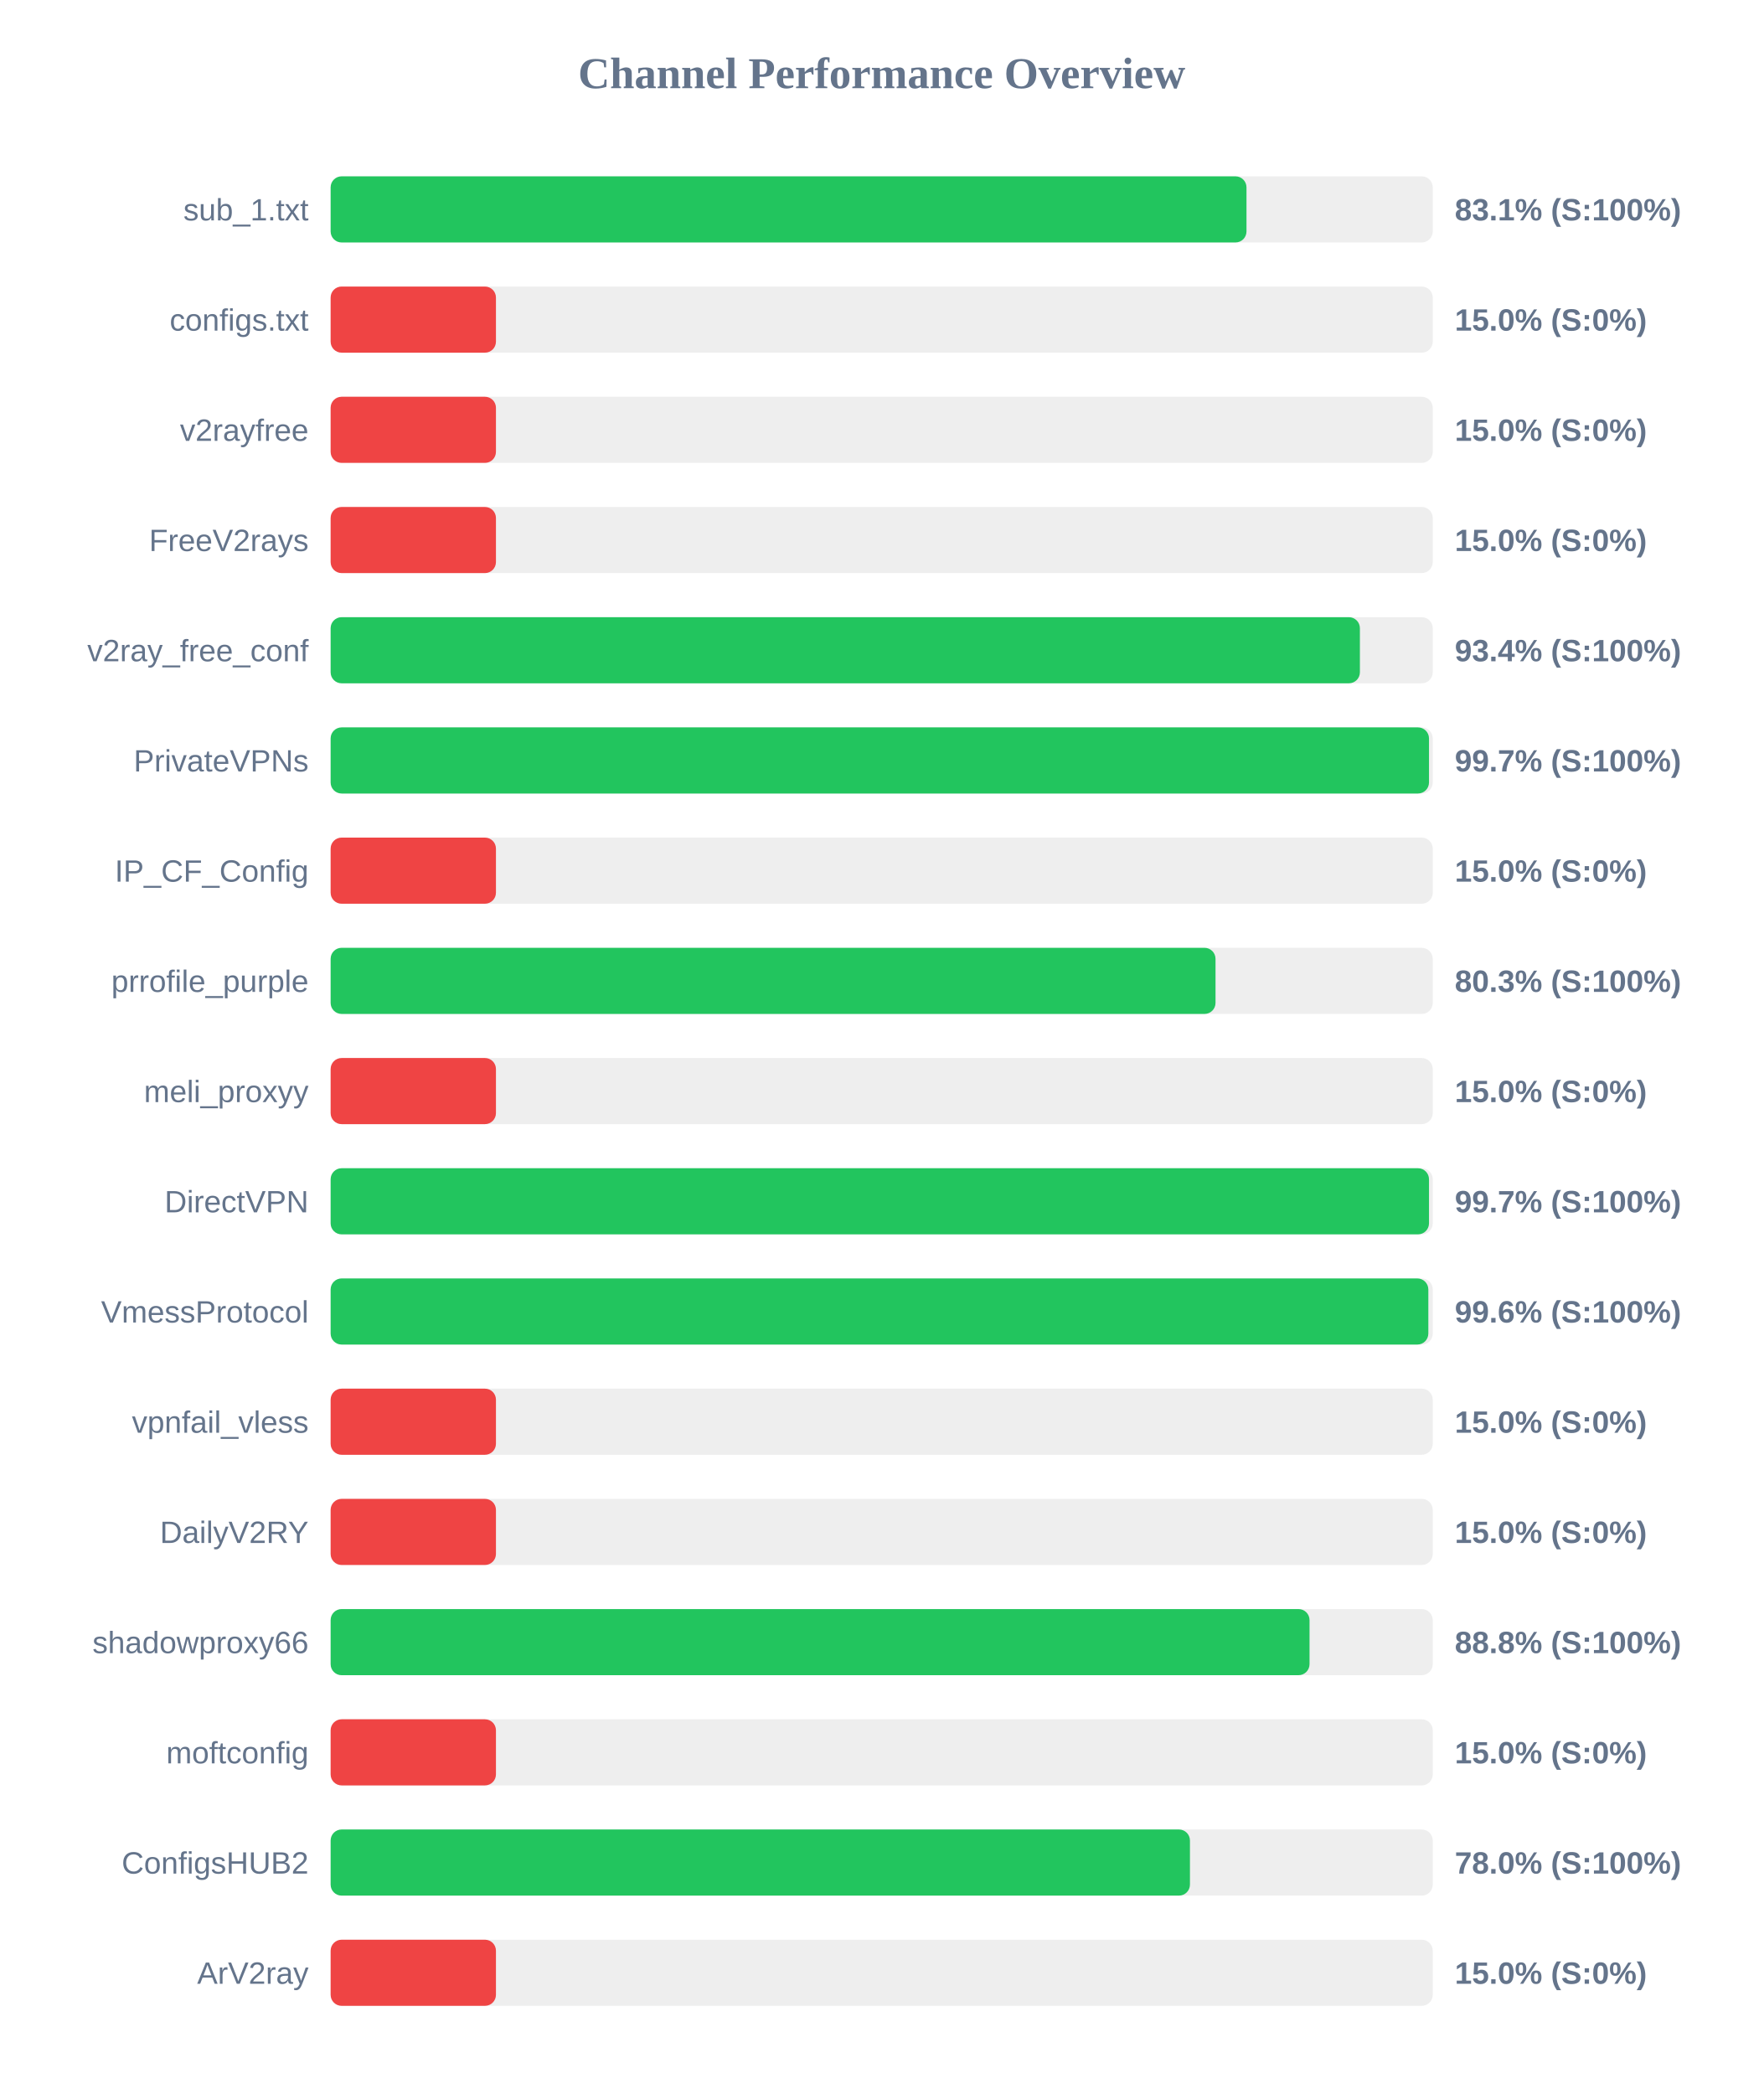
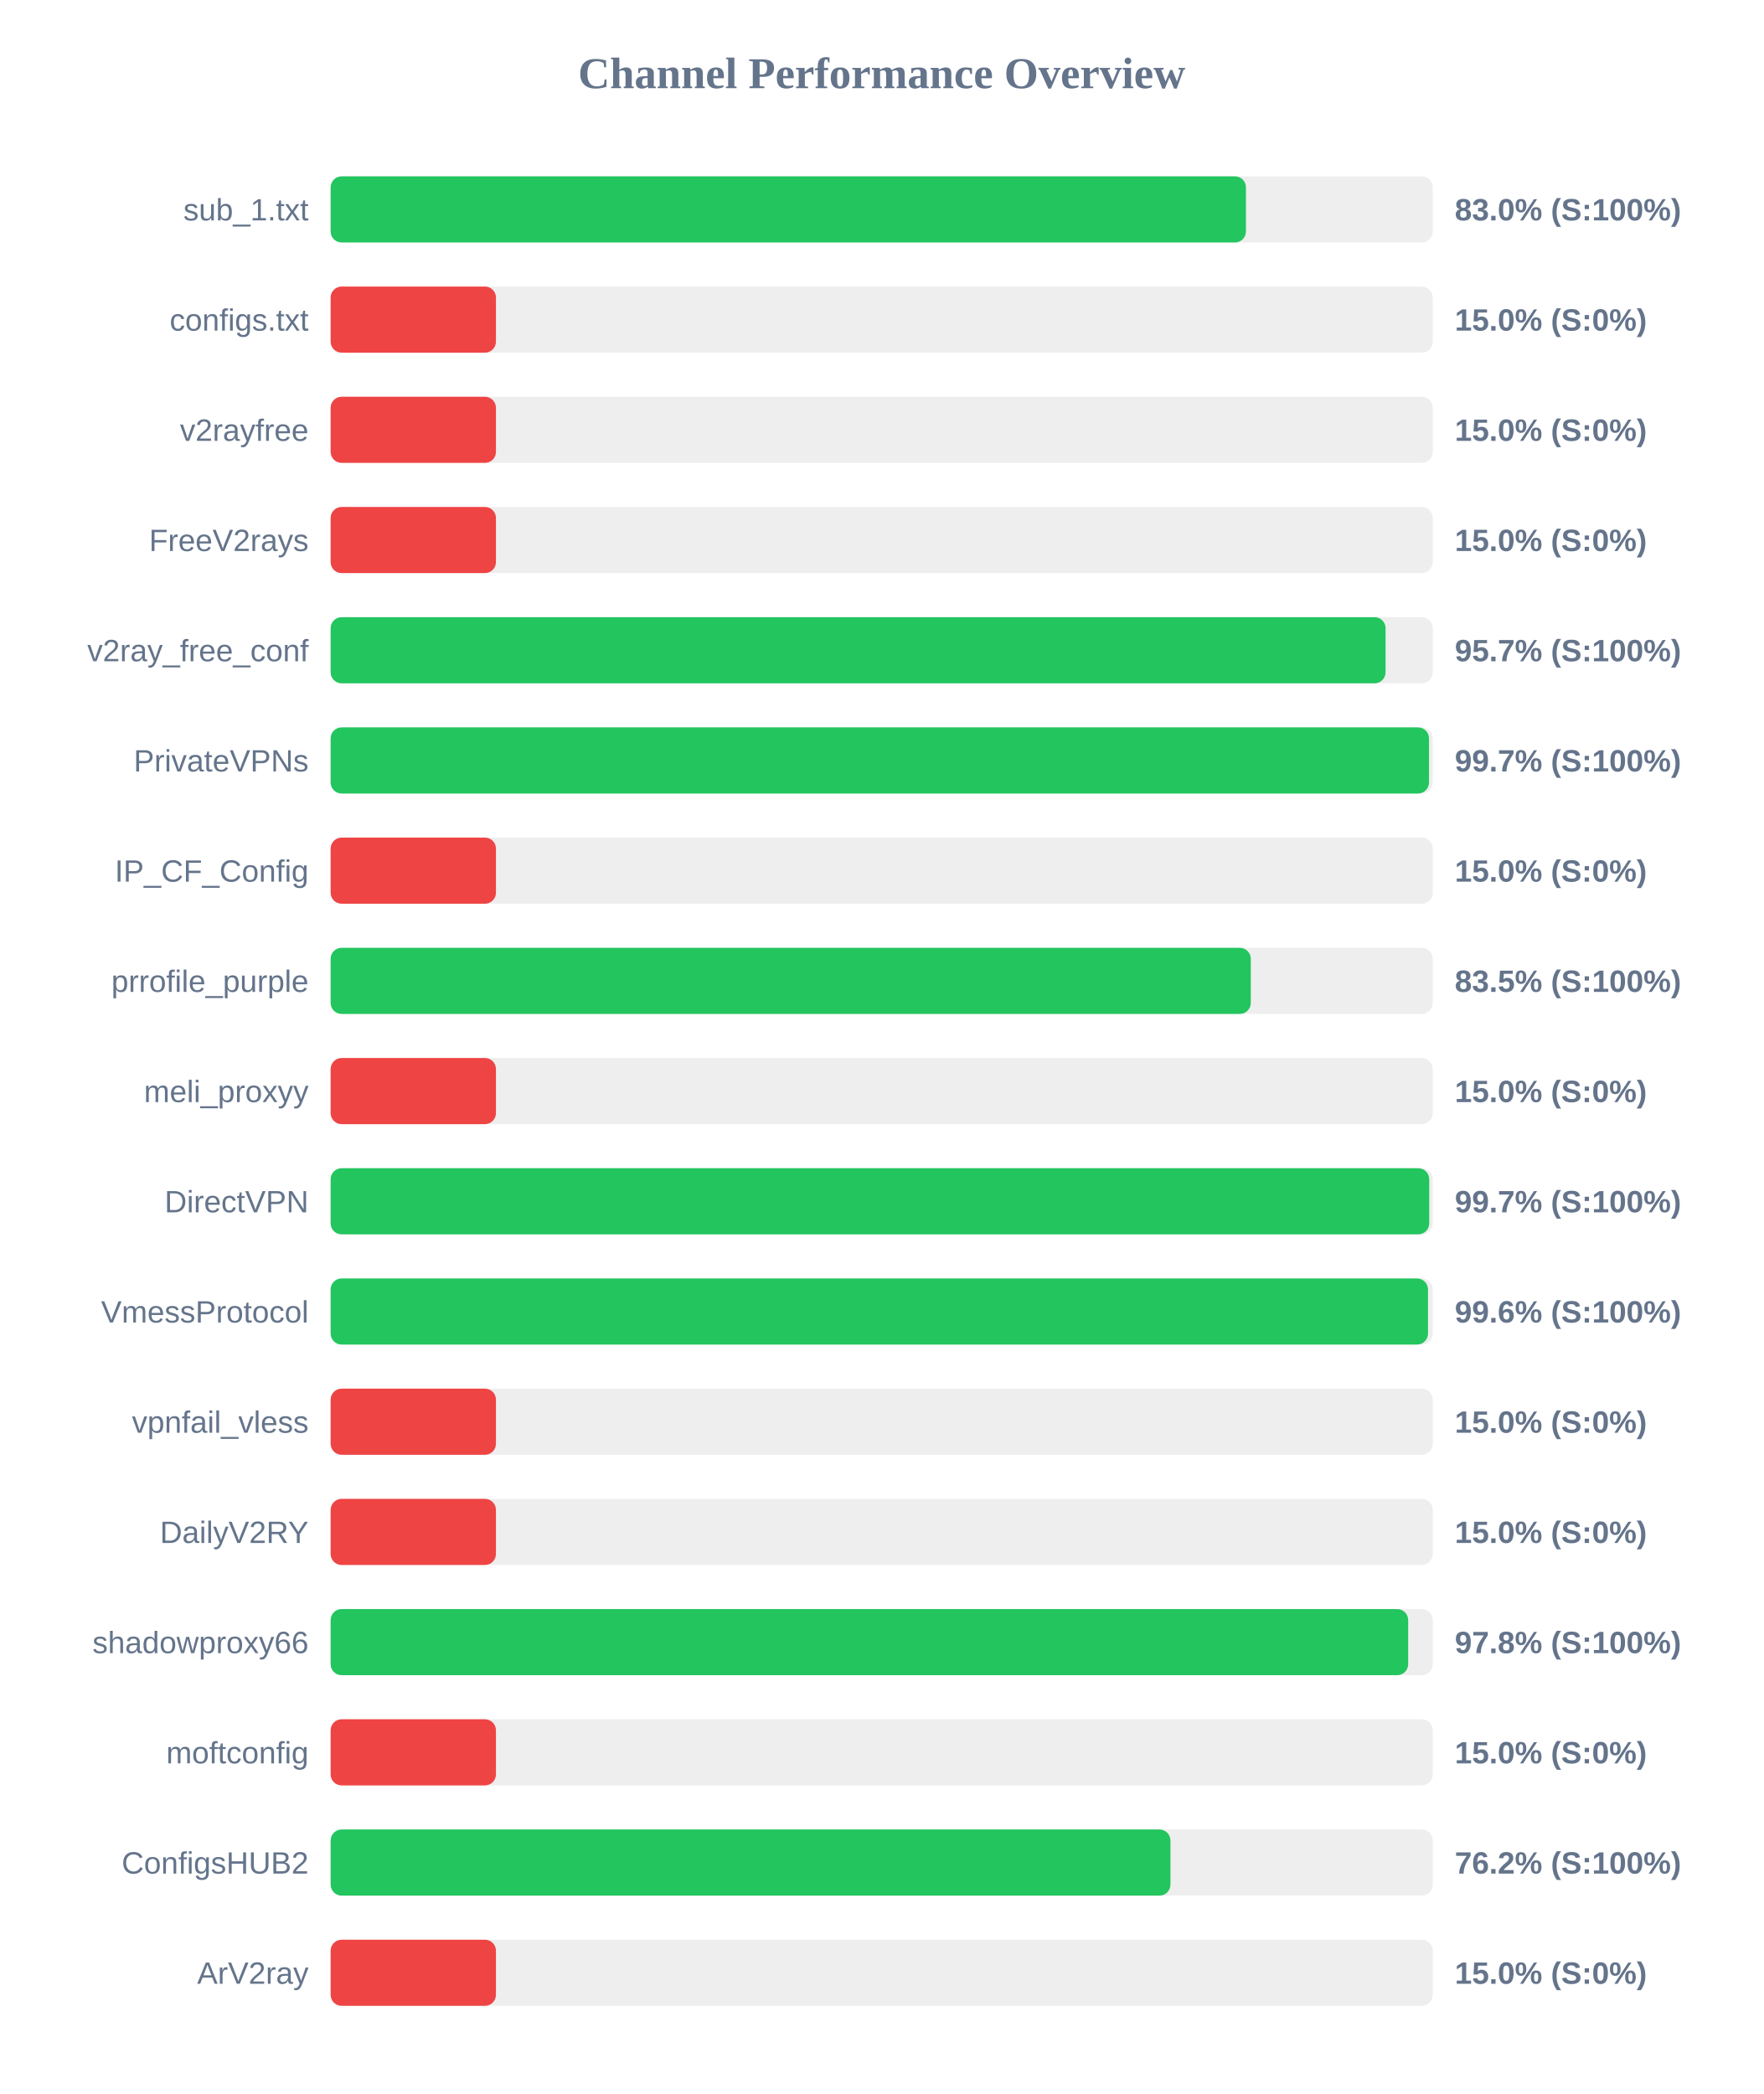
<svg xmlns="http://www.w3.org/2000/svg" width="800" height="950" version="1.1">
  <style>
        .row { font: 14px Arial; fill: #64748b; }
        .score { font: bold 14px Arial; fill: #64748b; }
    </style>
  <text x="400" y="40" text-anchor="middle" font-size="20px" font-weight="bold" fill="#64748b">Channel Performance Overview</text>
  <rect x="150" y="80" width="500" height="30" fill="#eee" rx="5" />
-   <rect x="150" y="80" width="415.5" height="30" fill="#22c55e" rx="5" />
+   <rect x="150" y="80" width="415.25" height="30" fill="#22c55e" rx="5" />
  <text x="140" y="100" text-anchor="end" class="row">sub_1.txt</text>
-   <text x="660" y="100" text-anchor="start" class="score">83.1% (S:100%)</text>
+   <text x="660" y="100" text-anchor="start" class="score">83.0% (S:100%)</text>
  <rect x="150" y="130" width="500" height="30" fill="#eee" rx="5" />
  <rect x="150" y="130" width="75.0" height="30" fill="#ef4444" rx="5" />
  <text x="140" y="150" text-anchor="end" class="row">configs.txt</text>
  <text x="660" y="150" text-anchor="start" class="score">15.0% (S:0%)</text>
  <rect x="150" y="180" width="500" height="30" fill="#eee" rx="5" />
  <rect x="150" y="180" width="75.0" height="30" fill="#ef4444" rx="5" />
  <text x="140" y="200" text-anchor="end" class="row">v2rayfree</text>
  <text x="660" y="200" text-anchor="start" class="score">15.0% (S:0%)</text>
  <rect x="150" y="230" width="500" height="30" fill="#eee" rx="5" />
  <rect x="150" y="230" width="75.0" height="30" fill="#ef4444" rx="5" />
  <text x="140" y="250" text-anchor="end" class="row">FreeV2rays</text>
  <text x="660" y="250" text-anchor="start" class="score">15.0% (S:0%)</text>
  <rect x="150" y="280" width="500" height="30" fill="#eee" rx="5" />
-   <rect x="150" y="280" width="466.95" height="30" fill="#22c55e" rx="5" />
+   <rect x="150" y="280" width="478.6" height="30" fill="#22c55e" rx="5" />
  <text x="140" y="300" text-anchor="end" class="row">v2ray_free_conf</text>
-   <text x="660" y="300" text-anchor="start" class="score">93.4% (S:100%)</text>
+   <text x="660" y="300" text-anchor="start" class="score">95.7% (S:100%)</text>
  <rect x="150" y="330" width="500" height="30" fill="#eee" rx="5" />
  <rect x="150" y="330" width="498.3" height="30" fill="#22c55e" rx="5" />
  <text x="140" y="350" text-anchor="end" class="row">PrivateVPNs</text>
  <text x="660" y="350" text-anchor="start" class="score">99.7% (S:100%)</text>
  <rect x="150" y="380" width="500" height="30" fill="#eee" rx="5" />
  <rect x="150" y="380" width="75.0" height="30" fill="#ef4444" rx="5" />
  <text x="140" y="400" text-anchor="end" class="row">IP_CF_Config</text>
  <text x="660" y="400" text-anchor="start" class="score">15.0% (S:0%)</text>
  <rect x="150" y="430" width="500" height="30" fill="#eee" rx="5" />
-   <rect x="150" y="430" width="401.45" height="30" fill="#22c55e" rx="5" />
+   <rect x="150" y="430" width="417.45" height="30" fill="#22c55e" rx="5" />
  <text x="140" y="450" text-anchor="end" class="row">prrofile_purple</text>
-   <text x="660" y="450" text-anchor="start" class="score">80.3% (S:100%)</text>
+   <text x="660" y="450" text-anchor="start" class="score">83.5% (S:100%)</text>
  <rect x="150" y="480" width="500" height="30" fill="#eee" rx="5" />
  <rect x="150" y="480" width="75.0" height="30" fill="#ef4444" rx="5" />
  <text x="140" y="500" text-anchor="end" class="row">meli_proxyy</text>
  <text x="660" y="500" text-anchor="start" class="score">15.0% (S:0%)</text>
  <rect x="150" y="530" width="500" height="30" fill="#eee" rx="5" />
-   <rect x="150" y="530" width="498.3" height="30" fill="#22c55e" rx="5" />
+   <rect x="150" y="530" width="498.4" height="30" fill="#22c55e" rx="5" />
  <text x="140" y="550" text-anchor="end" class="row">DirectVPN</text>
  <text x="660" y="550" text-anchor="start" class="score">99.7% (S:100%)</text>
  <rect x="150" y="580" width="500" height="30" fill="#eee" rx="5" />
-   <rect x="150" y="580" width="498.0" height="30" fill="#22c55e" rx="5" />
+   <rect x="150" y="580" width="497.85" height="30" fill="#22c55e" rx="5" />
  <text x="140" y="600" text-anchor="end" class="row">VmessProtocol</text>
  <text x="660" y="600" text-anchor="start" class="score">99.6% (S:100%)</text>
  <rect x="150" y="630" width="500" height="30" fill="#eee" rx="5" />
  <rect x="150" y="630" width="75.0" height="30" fill="#ef4444" rx="5" />
  <text x="140" y="650" text-anchor="end" class="row">vpnfail_vless</text>
  <text x="660" y="650" text-anchor="start" class="score">15.0% (S:0%)</text>
  <rect x="150" y="680" width="500" height="30" fill="#eee" rx="5" />
  <rect x="150" y="680" width="75.0" height="30" fill="#ef4444" rx="5" />
  <text x="140" y="700" text-anchor="end" class="row">DailyV2RY</text>
  <text x="660" y="700" text-anchor="start" class="score">15.0% (S:0%)</text>
  <rect x="150" y="730" width="500" height="30" fill="#eee" rx="5" />
-   <rect x="150" y="730" width="444.1" height="30" fill="#22c55e" rx="5" />
+   <rect x="150" y="730" width="488.85" height="30" fill="#22c55e" rx="5" />
  <text x="140" y="750" text-anchor="end" class="row">shadowproxy66</text>
-   <text x="660" y="750" text-anchor="start" class="score">88.8% (S:100%)</text>
+   <text x="660" y="750" text-anchor="start" class="score">97.8% (S:100%)</text>
  <rect x="150" y="780" width="500" height="30" fill="#eee" rx="5" />
  <rect x="150" y="780" width="75.0" height="30" fill="#ef4444" rx="5" />
  <text x="140" y="800" text-anchor="end" class="row">moftconfig</text>
  <text x="660" y="800" text-anchor="start" class="score">15.0% (S:0%)</text>
  <rect x="150" y="830" width="500" height="30" fill="#eee" rx="5" />
-   <rect x="150" y="830" width="389.85" height="30" fill="#22c55e" rx="5" />
+   <rect x="150" y="830" width="381.0" height="30" fill="#22c55e" rx="5" />
  <text x="140" y="850" text-anchor="end" class="row">ConfigsHUB2</text>
-   <text x="660" y="850" text-anchor="start" class="score">78.0% (S:100%)</text>
+   <text x="660" y="850" text-anchor="start" class="score">76.2% (S:100%)</text>
  <rect x="150" y="880" width="500" height="30" fill="#eee" rx="5" />
  <rect x="150" y="880" width="75.0" height="30" fill="#ef4444" rx="5" />
  <text x="140" y="900" text-anchor="end" class="row">ArV2ray</text>
  <text x="660" y="900" text-anchor="start" class="score">15.0% (S:0%)</text>
</svg>
